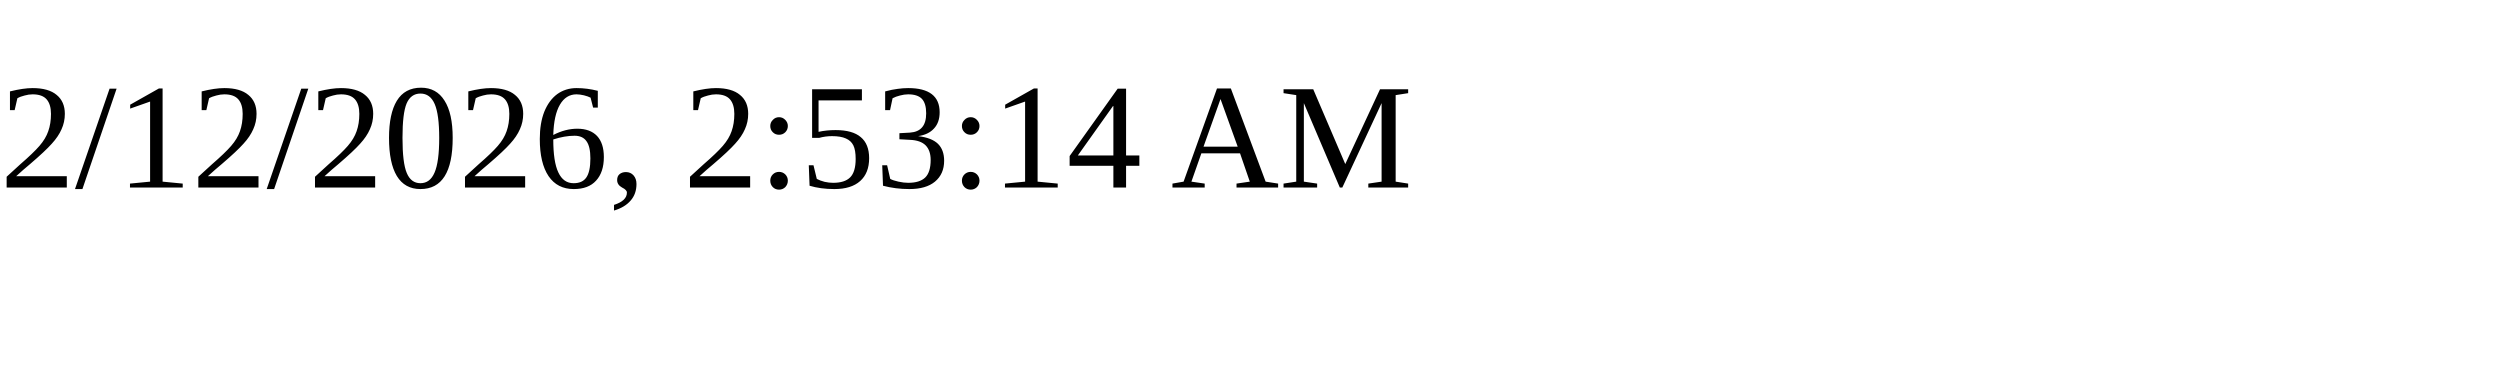
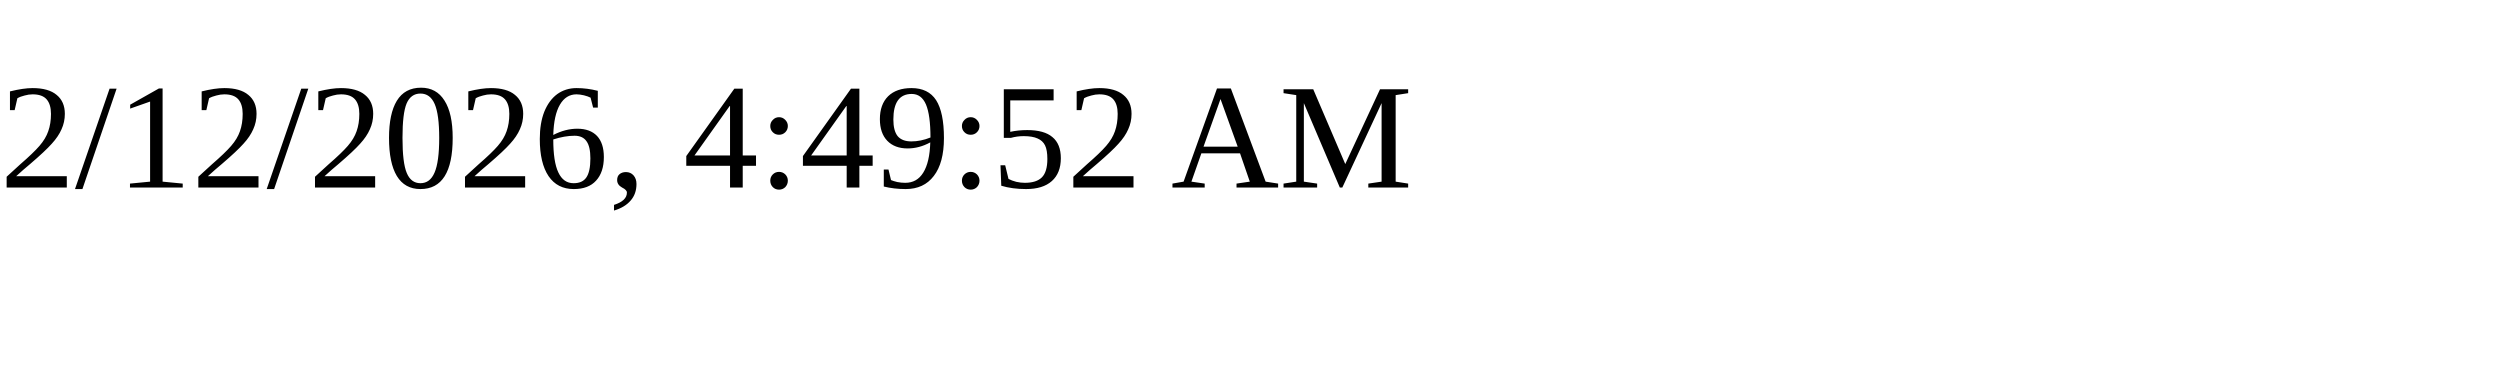
<svg xmlns="http://www.w3.org/2000/svg" height="30" width="200">
-   <text x="0" y="15">2/12/2026, 2:53:14 AM</text>
+   <text x="0" y="15">2/12/2026, 4:49:52 AM</text>
</svg>
